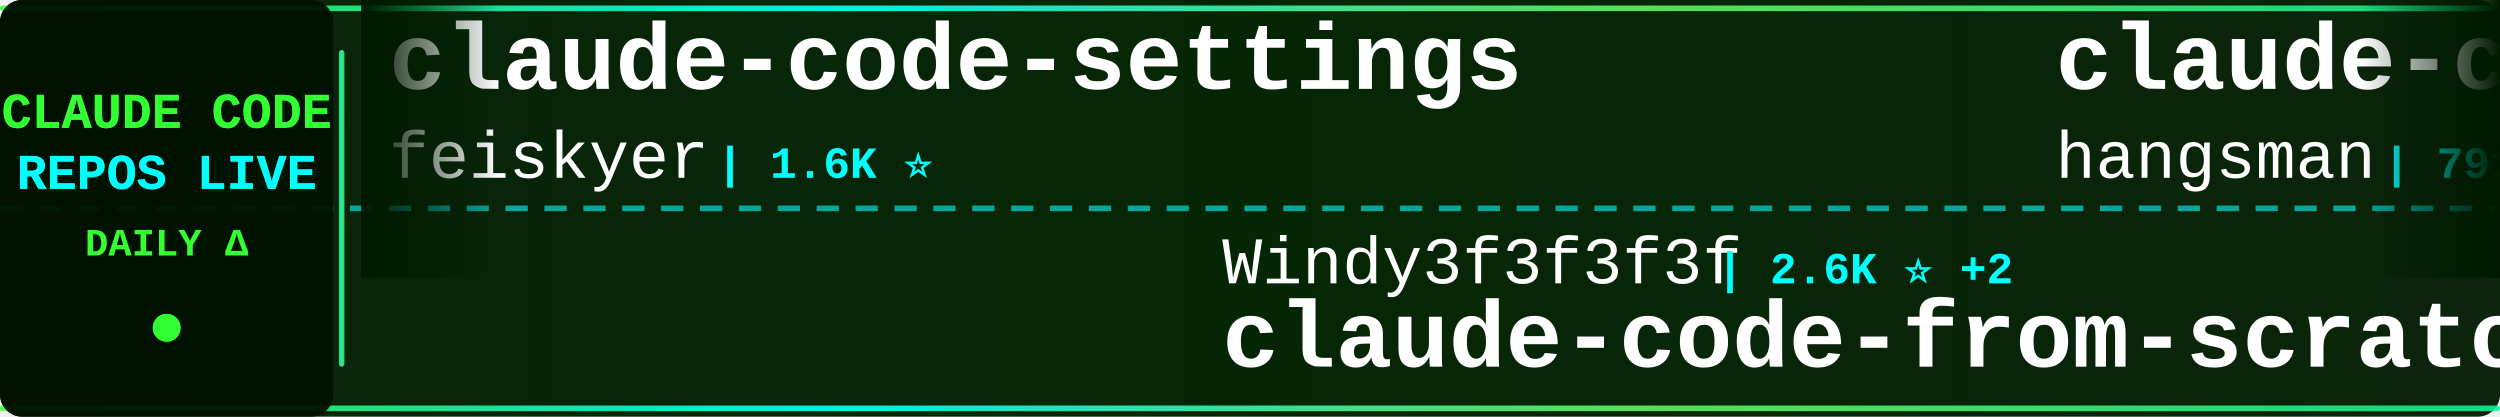
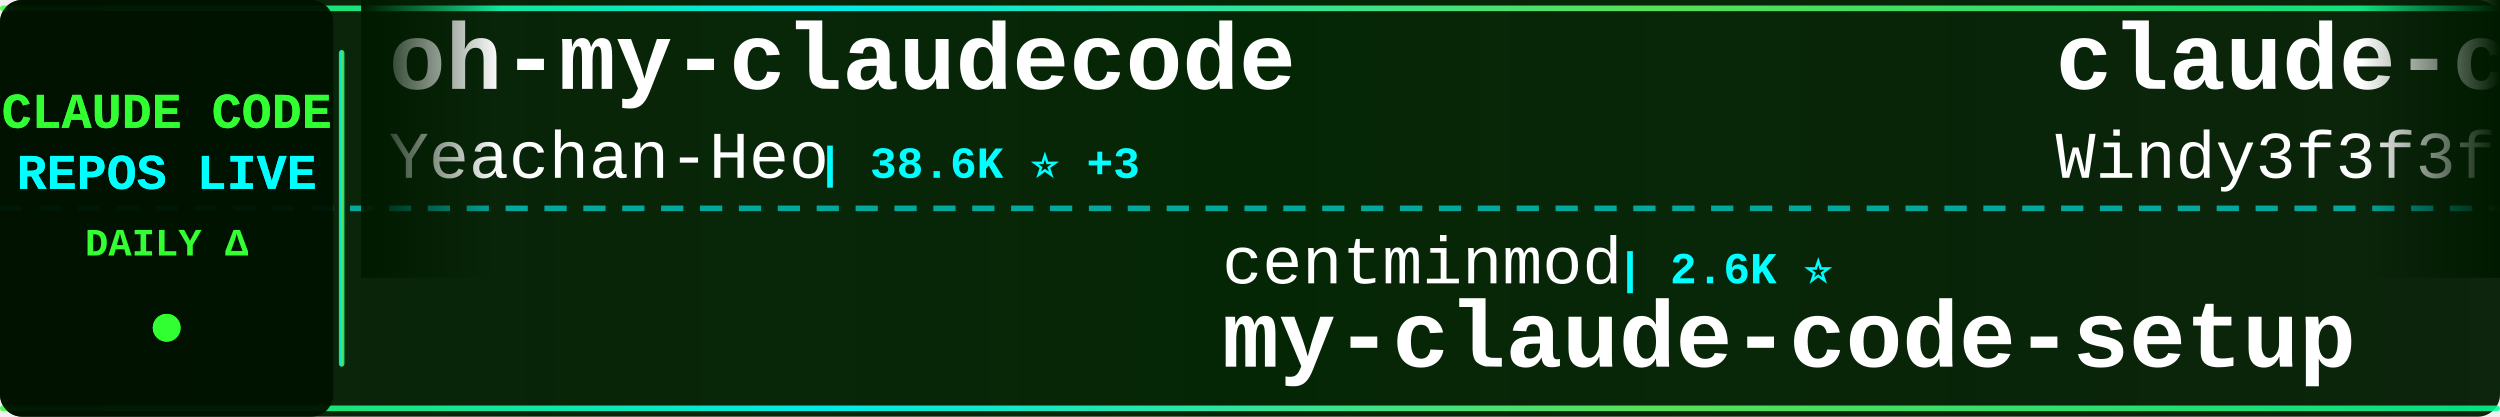
<svg xmlns="http://www.w3.org/2000/svg" width="900" height="150">
  <defs>
    <linearGradient id="tickerBg" x1="0%" y1="0%" x2="100%" y2="0%">
      <stop offset="0%" style="stop-color:#001a00;stop-opacity:0.95" />
      <stop offset="50%" style="stop-color:#002200;stop-opacity:0.98" />
      <stop offset="100%" style="stop-color:#001a00;stop-opacity:0.95" />
    </linearGradient>
    <linearGradient id="borderGrad" x1="0%" y1="0%" x2="100%" y2="0%">
      <stop offset="0%" style="stop-color:#33ff33;stop-opacity:0.85">
        <animate attributeName="stop-opacity" values="0.85;1;0.85" dur="2s" repeatCount="indefinite" />
      </stop>
      <stop offset="33%" style="stop-color:#00ffff;stop-opacity:0.9">
        <animate attributeName="stop-opacity" values="0.9;1;0.9" dur="2.2s" repeatCount="indefinite" />
      </stop>
      <stop offset="66%" style="stop-color:#66ff66;stop-opacity:0.85">
        <animate attributeName="stop-opacity" values="0.85;1;0.85" dur="1.8s" repeatCount="indefinite" />
      </stop>
      <stop offset="100%" style="stop-color:#00ff99;stop-opacity:0.85">
        <animate attributeName="stop-opacity" values="0.85;1;0.85" dur="2s" repeatCount="indefinite" />
      </stop>
    </linearGradient>
    <filter id="textGlow">
      <feGaussianBlur stdDeviation="0.1" result="coloredBlur" />
      <feMerge>
        <feMergeNode in="coloredBlur" />
        <feMergeNode in="SourceGraphic" />
      </feMerge>
    </filter>
    <filter id="metricGlow">
      <feGaussianBlur stdDeviation="0.2" result="coloredBlur" />
      <feMerge>
        <feMergeNode in="coloredBlur" />
        <feMergeNode in="SourceGraphic" />
      </feMerge>
    </filter>
    <linearGradient id="leftFade" x1="0%" y1="0%" x2="100%" y2="0%">
      <stop offset="0%" style="stop-color:#001a00;stop-opacity:1" />
      <stop offset="100%" style="stop-color:#001a00;stop-opacity:0" />
    </linearGradient>
    <linearGradient id="rightFade" x1="0%" y1="0%" x2="100%" y2="0%">
      <stop offset="0%" style="stop-color:#001a00;stop-opacity:0" />
      <stop offset="100%" style="stop-color:#001a00;stop-opacity:1" />
    </linearGradient>
  </defs>
  <rect width="900" height="150" fill="url(#tickerBg)" rx="8" />
  <rect x="0" y="2" width="900" height="2" fill="url(#borderGrad)" rx="1" />
  <rect x="0" y="146" width="900" height="2" fill="url(#borderGrad)" rx="1" />
  <line x1="0" y1="75" x2="900" y2="75" stroke="#00ffff" stroke-width="2" stroke-dasharray="8 6" opacity="0.6" />
  <rect x="0" y="0" width="120" height="150" fill="#001100" opacity="0.95" rx="8" />
  <text x="60" y="46" font-family="'Courier New', monospace" font-size="18" font-weight="bold" fill="#33ff33" text-anchor="middle" filter="url(#textGlow)">
    CLAUDE CODE
  </text>
  <text x="60" y="68" font-family="'Courier New', monospace" font-size="18" font-weight="bold" fill="#00ffff" text-anchor="middle" filter="url(#textGlow)">
    REPOS LIVE
  </text>
  <text x="60" y="92" font-family="'Courier New', monospace" font-size="14" font-weight="bold" fill="#33ff33" text-anchor="middle">
    DAILY Δ
  </text>
  <circle cx="60" cy="118" r="5" fill="#33ff33" filter="url(#metricGlow)">
    <animate attributeName="r" values="4;6;4" dur="1.5s" repeatCount="indefinite" />
    <animate attributeName="opacity" values="0.6;1;0.6" dur="1.5s" repeatCount="indefinite" />
  </circle>
  <rect x="122" y="18" width="2" height="114" fill="url(#borderGrad)" rx="1" />
  <clipPath id="tickerClip">
    <rect x="130" y="0" width="770" height="150" />
  </clipPath>
  <g clip-path="url(#tickerClip)">
    <g id="tickerItems">
      <animateTransform attributeName="transform" attributeType="XML" type="translate" from="0 0" to="-3000 0" dur="54s" repeatCount="indefinite" />
      <g transform="translate(0, 0)">
-         <text x="140" y="32" font-family="'Courier New', monospace" font-size="34" font-weight="bold" fill="#ffffff">claude-code-settings</text>
-         <text x="140" y="64" font-family="'Courier New', monospace" font-size="24" font-weight="normal" fill="#ffffff" opacity="1.0">feiskyer</text>
-         <text x="258" y="64" font-family="'Courier New', monospace" font-size="16" font-weight="bold" fill="#00ffff"> | 1.6K ⭐</text>
+         <text x="140" y="32" font-family="'Courier New', monospace" font-size="34" font-weight="bold" fill="#ffffff">oh-my-claudecode</text>
+         <text x="140" y="64" font-family="'Courier New', monospace" font-size="24" font-weight="normal" fill="#ffffff" opacity="1.0">Yeachan-Heo</text>
+         <text x="294" y="64" font-family="'Courier New', monospace" font-size="16" font-weight="bold" fill="#00ffff"> | 38.6K ⭐ +3</text>
      </g>
      <g transform="translate(300, 0)">
-         <text x="140" y="102" font-family="'Courier New', monospace" font-size="24" font-weight="normal" fill="#ffffff" opacity="1.0">Windy3f3f3f3f</text>
-         <text x="318" y="102" font-family="'Courier New', monospace" font-size="16" font-weight="bold" fill="#00ffff"> | 2.6K ⭐ +2</text>
-         <text x="140" y="132" font-family="'Courier New', monospace" font-size="34" font-weight="bold" fill="#ffffff">claude-code-from-scratch</text>
-       </g>
-       <g transform="translate(600, 0)">
-         <text x="140" y="32" font-family="'Courier New', monospace" font-size="34" font-weight="bold" fill="#ffffff">claude-code-source</text>
-         <text x="140" y="64" font-family="'Courier New', monospace" font-size="24" font-weight="normal" fill="#ffffff" opacity="1.0">hangsman</text>
-         <text x="258" y="64" font-family="'Courier New', monospace" font-size="16" font-weight="bold" fill="#00ffff"> | 791 ⭐</text>
-       </g>
-       <g transform="translate(900, 0)">
        <text x="140" y="102" font-family="'Courier New', monospace" font-size="24" font-weight="normal" fill="#ffffff" opacity="1.0">centminmod</text>
        <text x="282" y="102" font-family="'Courier New', monospace" font-size="16" font-weight="bold" fill="#00ffff"> | 2.6K ⭐</text>
        <text x="140" y="132" font-family="'Courier New', monospace" font-size="34" font-weight="bold" fill="#ffffff">my-claude-code-setup</text>
      </g>
+       <g transform="translate(600, 0)">
+         <text x="140" y="32" font-family="'Courier New', monospace" font-size="34" font-weight="bold" fill="#ffffff">claude-code-from-scratch</text>
+         <text x="140" y="64" font-family="'Courier New', monospace" font-size="24" font-weight="normal" fill="#ffffff" opacity="1.0">Windy3f3f3f3f</text>
+         <text x="318" y="64" font-family="'Courier New', monospace" font-size="16" font-weight="bold" fill="#00ffff"> | 2.6K ⭐</text>
+       </g>
+       <g transform="translate(900, 0)">
+         <text x="140" y="102" font-family="'Courier New', monospace" font-size="24" font-weight="normal" fill="#ffffff" opacity="1.0">digitalsamba</text>
+         <text x="306" y="102" font-family="'Courier New', monospace" font-size="16" font-weight="bold" fill="#00ffff"> | 1.9K ⭐ +1</text>
+         <text x="140" y="132" font-family="'Courier New', monospace" font-size="34" font-weight="bold" fill="#ffffff">claude-code-video-toolki...</text>
+       </g>
      <g transform="translate(1200, 0)">
-         <text x="140" y="32" font-family="'Courier New', monospace" font-size="34" font-weight="bold" fill="#ffffff">Claude-code</text>
-         <text x="140" y="64" font-family="'Courier New', monospace" font-size="24" font-weight="normal" fill="#ffffff" opacity="1.0">fazxes</text>
-         <text x="234" y="64" font-family="'Courier New', monospace" font-size="16" font-weight="bold" fill="#00ffff"> | 231 ⭐</text>
+         <text x="140" y="32" font-family="'Courier New', monospace" font-size="34" font-weight="bold" fill="#ffffff">claude-code-cli</text>
+         <text x="140" y="64" font-family="'Courier New', monospace" font-size="24" font-weight="normal" fill="#ffffff" opacity="1.0">huangserva</text>
+         <text x="282" y="64" font-family="'Courier New', monospace" font-size="16" font-weight="bold" fill="#00ffff"> | 622 ⭐</text>
      </g>
      <g transform="translate(1500, 0)">
-         <text x="140" y="102" font-family="'Courier New', monospace" font-size="24" font-weight="normal" fill="#ffffff" opacity="1.0">affaan-m</text>
-         <text x="258" y="102" font-family="'Courier New', monospace" font-size="16" font-weight="bold" fill="#00ffff"> | 240.4K ⭐ +14</text>
-         <text x="140" y="132" font-family="'Courier New', monospace" font-size="34" font-weight="bold" fill="#ffffff">ECC</text>
+         <text x="140" y="102" font-family="'Courier New', monospace" font-size="24" font-weight="normal" fill="#ffffff" opacity="1.0">zstmfhy</text>
+         <text x="246" y="102" font-family="'Courier New', monospace" font-size="16" font-weight="bold" fill="#00ffff"> | 190 ⭐</text>
+         <text x="140" y="132" font-family="'Courier New', monospace" font-size="34" font-weight="bold" fill="#ffffff">Claude-code</text>
      </g>
      <g transform="translate(1800, 0)">
-         <text x="140" y="32" font-family="'Courier New', monospace" font-size="34" font-weight="bold" fill="#ffffff">Claude-Code</text>
-         <text x="140" y="64" font-family="'Courier New', monospace" font-size="24" font-weight="normal" fill="#ffffff" opacity="1.0">KPR111</text>
-         <text x="234" y="64" font-family="'Courier New', monospace" font-size="16" font-weight="bold" fill="#00ffff"> | 18 ⭐</text>
+         <text x="140" y="32" font-family="'Courier New', monospace" font-size="34" font-weight="bold" fill="#ffffff">system_prompts_leaks</text>
+         <text x="140" y="64" font-family="'Courier New', monospace" font-size="24" font-weight="normal" fill="#ffffff" opacity="1.0">asgeirtj</text>
+         <text x="258" y="64" font-family="'Courier New', monospace" font-size="16" font-weight="bold" fill="#00ffff"> | 63.0K ⭐ +11</text>
      </g>
      <g transform="translate(2100, 0)">
-         <text x="140" y="102" font-family="'Courier New', monospace" font-size="24" font-weight="normal" fill="#ffffff" opacity="1.0">Maciek-roboblog</text>
-         <text x="342" y="102" font-family="'Courier New', monospace" font-size="16" font-weight="bold" fill="#00ffff"> | 8.6K ⭐ +2</text>
-         <text x="140" y="132" font-family="'Courier New', monospace" font-size="34" font-weight="bold" fill="#ffffff">Claude-Code-Usage-Monito...</text>
+         <text x="140" y="102" font-family="'Courier New', monospace" font-size="24" font-weight="normal" fill="#ffffff" opacity="1.0">Piebald-AI</text>
+         <text x="282" y="102" font-family="'Courier New', monospace" font-size="16" font-weight="bold" fill="#00ffff"> | 12.3K ⭐ +2</text>
+         <text x="140" y="132" font-family="'Courier New', monospace" font-size="34" font-weight="bold" fill="#ffffff">claude-code-system-promp...</text>
      </g>
      <g transform="translate(2400, 0)">
-         <text x="140" y="32" font-family="'Courier New', monospace" font-size="34" font-weight="bold" fill="#ffffff">claude-code-tips</text>
-         <text x="140" y="64" font-family="'Courier New', monospace" font-size="24" font-weight="normal" fill="#ffffff" opacity="1.0">ykdojo</text>
-         <text x="234" y="64" font-family="'Courier New', monospace" font-size="16" font-weight="bold" fill="#00ffff"> | 9.7K ⭐ +4</text>
+         <text x="140" y="32" font-family="'Courier New', monospace" font-size="34" font-weight="bold" fill="#ffffff">everything-claude-code-z...</text>
+         <text x="140" y="64" font-family="'Courier New', monospace" font-size="24" font-weight="normal" fill="#ffffff" opacity="1.0">xu-xiang</text>
+         <text x="258" y="64" font-family="'Courier New', monospace" font-size="16" font-weight="bold" fill="#00ffff"> | 1.9K ⭐ +1</text>
      </g>
      <g transform="translate(2700, 0)">
-         <text x="140" y="102" font-family="'Courier New', monospace" font-size="24" font-weight="normal" fill="#ffffff" opacity="1.0">Yuyz0112</text>
-         <text x="258" y="102" font-family="'Courier New', monospace" font-size="16" font-weight="bold" fill="#00ffff"> | 2.4K ⭐</text>
-         <text x="140" y="132" font-family="'Courier New', monospace" font-size="34" font-weight="bold" fill="#ffffff">claude-code-reverse</text>
+         <text x="140" y="102" font-family="'Courier New', monospace" font-size="24" font-weight="normal" fill="#ffffff" opacity="1.0">pengchengneo</text>
+         <text x="306" y="102" font-family="'Courier New', monospace" font-size="16" font-weight="bold" fill="#00ffff"> | 1.7K ⭐</text>
+         <text x="140" y="132" font-family="'Courier New', monospace" font-size="34" font-weight="bold" fill="#ffffff">Claude-Code</text>
      </g>
      <g transform="translate(3000, 0)">
-         <text x="140" y="32" font-family="'Courier New', monospace" font-size="34" font-weight="bold" fill="#ffffff">claude-code-settings</text>
-         <text x="140" y="64" font-family="'Courier New', monospace" font-size="24" font-weight="normal" fill="#ffffff" opacity="1.0">feiskyer</text>
-         <text x="258" y="64" font-family="'Courier New', monospace" font-size="16" font-weight="bold" fill="#00ffff"> | 1.6K ⭐</text>
+         <text x="140" y="32" font-family="'Courier New', monospace" font-size="34" font-weight="bold" fill="#ffffff">oh-my-claudecode</text>
+         <text x="140" y="64" font-family="'Courier New', monospace" font-size="24" font-weight="normal" fill="#ffffff" opacity="1.0">Yeachan-Heo</text>
+         <text x="294" y="64" font-family="'Courier New', monospace" font-size="16" font-weight="bold" fill="#00ffff"> | 38.6K ⭐ +3</text>
      </g>
      <g transform="translate(3300, 0)">
-         <text x="140" y="102" font-family="'Courier New', monospace" font-size="24" font-weight="normal" fill="#ffffff" opacity="1.0">Windy3f3f3f3f</text>
-         <text x="318" y="102" font-family="'Courier New', monospace" font-size="16" font-weight="bold" fill="#00ffff"> | 2.6K ⭐ +2</text>
-         <text x="140" y="132" font-family="'Courier New', monospace" font-size="34" font-weight="bold" fill="#ffffff">claude-code-from-scratch</text>
-       </g>
-       <g transform="translate(3600, 0)">
-         <text x="140" y="32" font-family="'Courier New', monospace" font-size="34" font-weight="bold" fill="#ffffff">claude-code-source</text>
-         <text x="140" y="64" font-family="'Courier New', monospace" font-size="24" font-weight="normal" fill="#ffffff" opacity="1.0">hangsman</text>
-         <text x="258" y="64" font-family="'Courier New', monospace" font-size="16" font-weight="bold" fill="#00ffff"> | 791 ⭐</text>
-       </g>
-       <g transform="translate(3900, 0)">
        <text x="140" y="102" font-family="'Courier New', monospace" font-size="24" font-weight="normal" fill="#ffffff" opacity="1.0">centminmod</text>
        <text x="282" y="102" font-family="'Courier New', monospace" font-size="16" font-weight="bold" fill="#00ffff"> | 2.6K ⭐</text>
        <text x="140" y="132" font-family="'Courier New', monospace" font-size="34" font-weight="bold" fill="#ffffff">my-claude-code-setup</text>
+       </g>
+       <g transform="translate(3600, 0)">
+         <text x="140" y="32" font-family="'Courier New', monospace" font-size="34" font-weight="bold" fill="#ffffff">claude-code-from-scratch</text>
+         <text x="140" y="64" font-family="'Courier New', monospace" font-size="24" font-weight="normal" fill="#ffffff" opacity="1.0">Windy3f3f3f3f</text>
+         <text x="318" y="64" font-family="'Courier New', monospace" font-size="16" font-weight="bold" fill="#00ffff"> | 2.6K ⭐</text>
+       </g>
+       <g transform="translate(3900, 0)">
+         <text x="140" y="102" font-family="'Courier New', monospace" font-size="24" font-weight="normal" fill="#ffffff" opacity="1.0">digitalsamba</text>
+         <text x="306" y="102" font-family="'Courier New', monospace" font-size="16" font-weight="bold" fill="#00ffff"> | 1.9K ⭐ +1</text>
+         <text x="140" y="132" font-family="'Courier New', monospace" font-size="34" font-weight="bold" fill="#ffffff">claude-code-video-toolki...</text>
      </g>
    </g>
  </g>
  <rect x="130" y="0" width="50" height="100" fill="url(#leftFade)" />
  <rect x="850" y="0" width="50" height="100" fill="url(#rightFade)" />
</svg>
